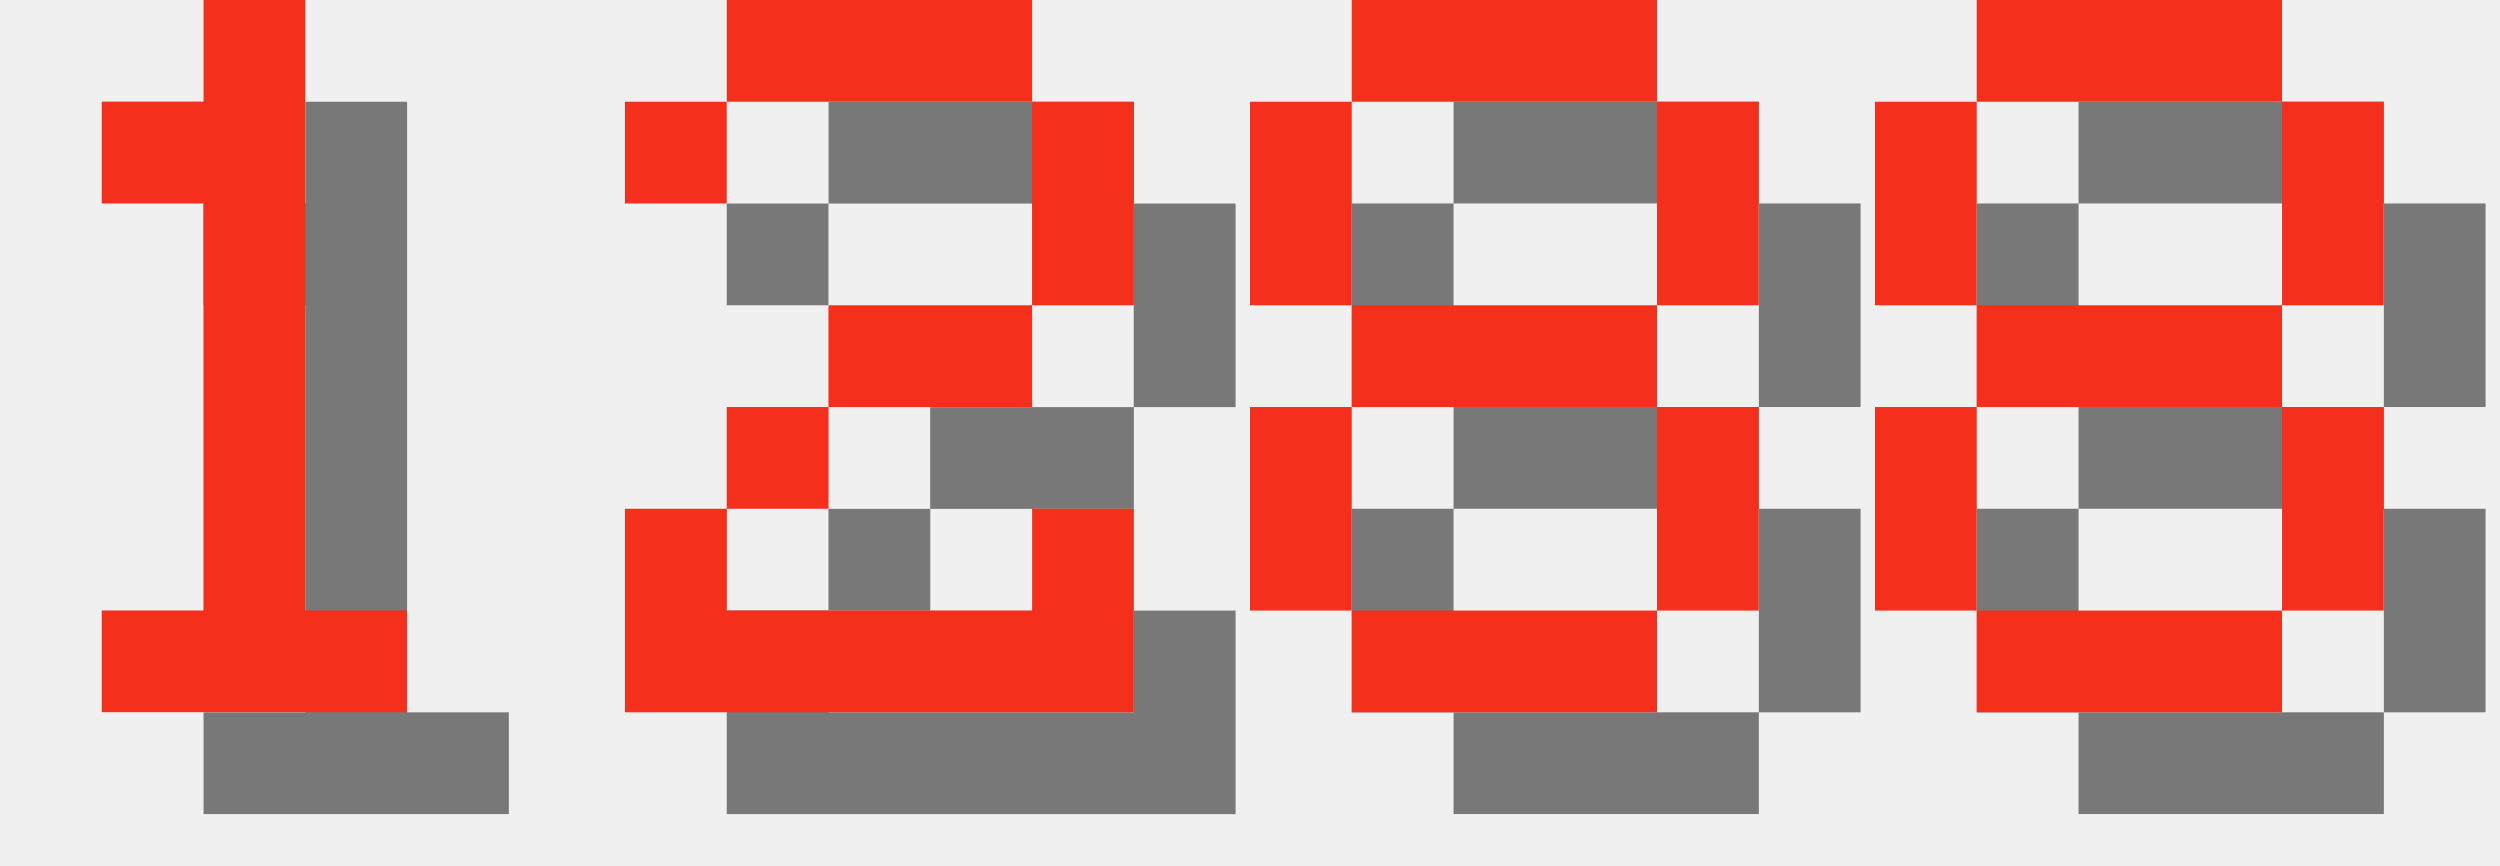
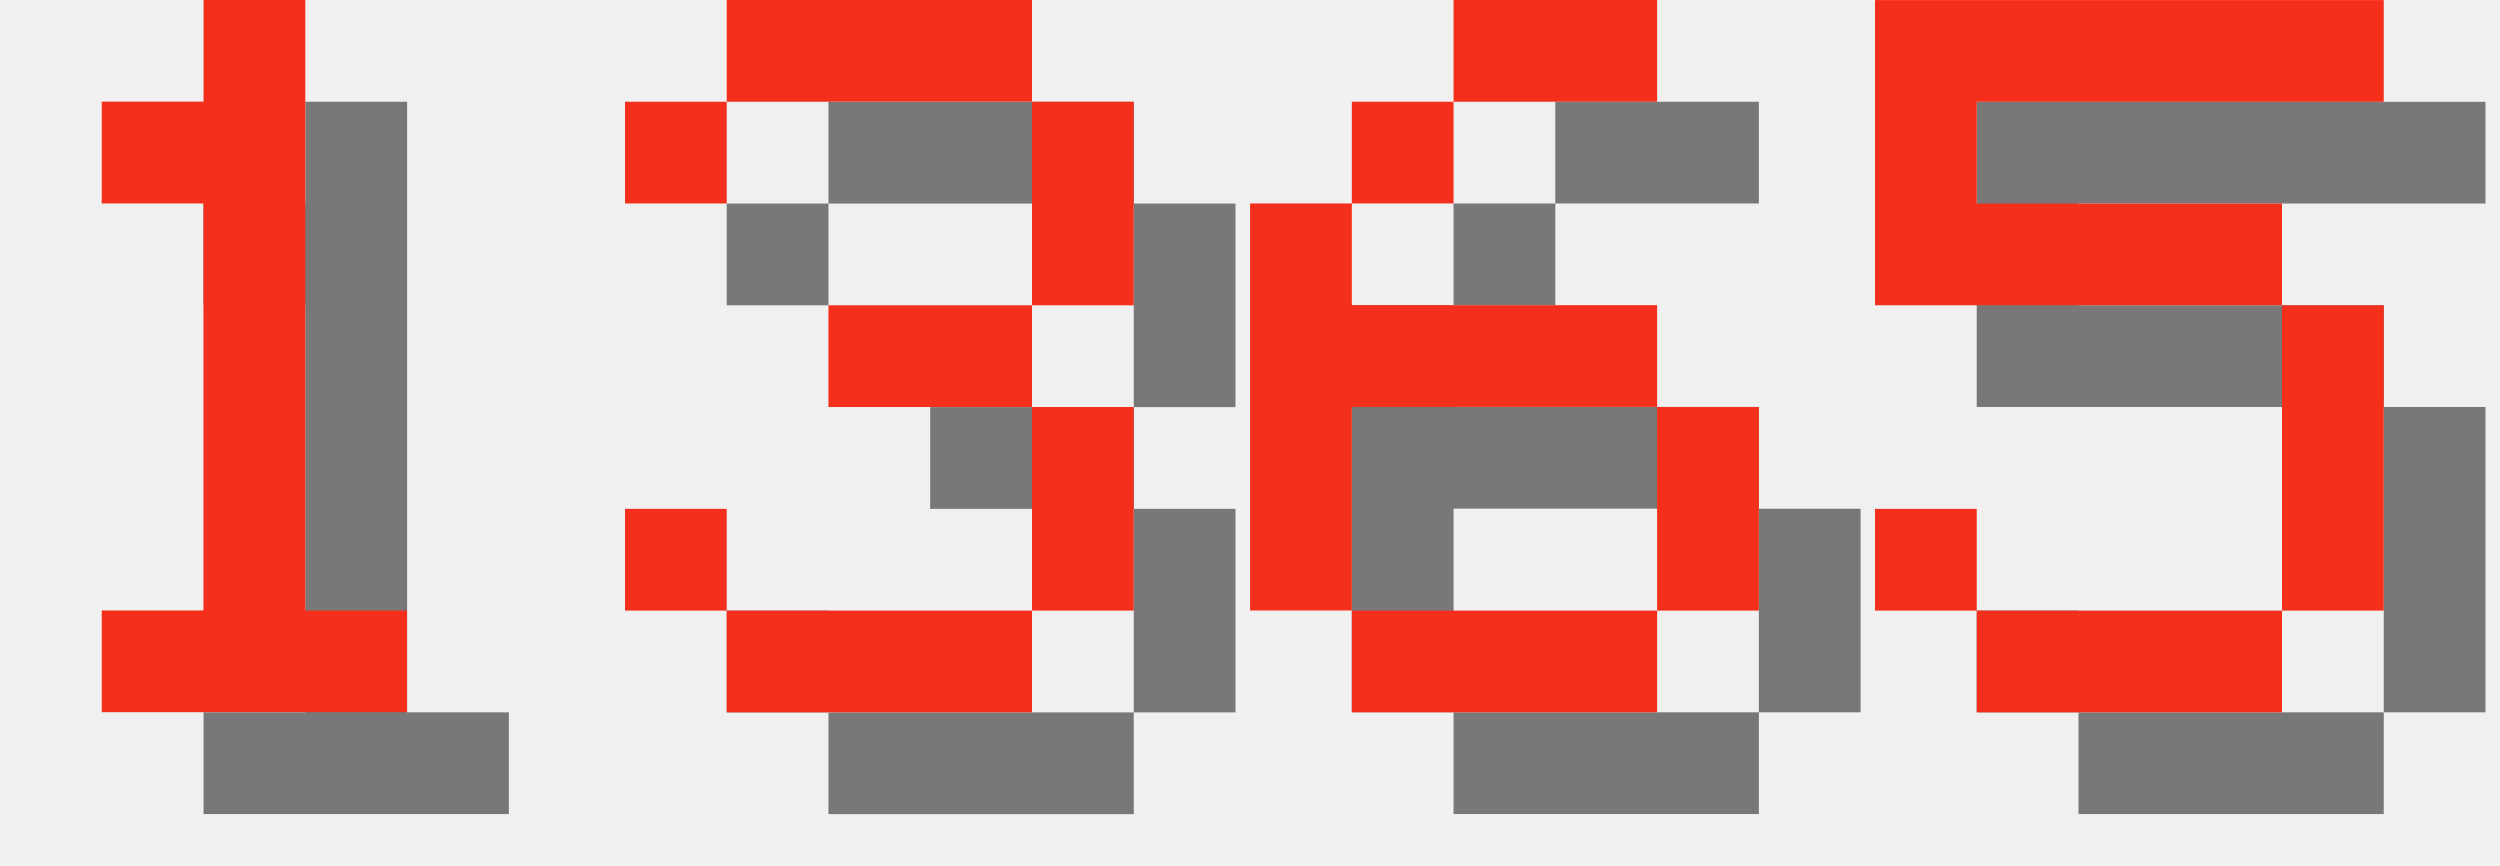
<svg xmlns="http://www.w3.org/2000/svg" version="1.1" width="104.0" height="36">
  <style>
        .text-foreground {
            fill: #F4301C;
        }
        .text-shadow {
            fill: #000000;
            fill-opacity: 0.5;
        }
    </style>
  <g class="digit" id="digit_1" transform="translate(0.0, 0), scale(4)">
    <path id="digit_1_shadow" class="text-shadow" d="m2.117 2.117v1.058h1.058v4.233h-1.058v1.058h3.175v-1.058h-1.058v-6.35h-1.058v1.058h-1.058z" fill-opacity=".5" style="paint-order:stroke fill markers" />
    <path id="digit_1_fg" class="text-foreground" d="m1.058 1.058v1.058h1.058v4.233h-1.058v1.058h3.175v-1.058h-1.058v-6.35h-1.058v1.058h-1.058z" fill="#fff" style="paint-order:stroke fill markers" />
  </g>
-   <g class="digit" id="digit_2" transform="translate(26.0, 0), scale(4)">
-     <path id="digit_2_shadow" class="text-shadow" d="m1.058 2.117v1.058h1.058v-1.058h3.175v2.117h-2.117v1.058h-1.058v1.058h-1.058v2.117h5.292v-2.117h-1.058v1.058h-3.175v-1.058h1.058v-1.058h2.117v-1.058h1.058v-2.117h-1.058v-1.058h-3.175v1.058h-1.058z" fill-opacity=".5" style="paint-order:stroke fill markers" />
-     <path id="digit_2_fg" class="text-foreground" d="m0 1.058v1.058h1.058v-1.058h3.175v2.117h-2.117v1.058h-1.058v1.058h-1.058v2.117h5.292v-2.117h-1.058v1.058h-3.175v-1.058h1.058v-1.058h2.117v-1.058h1.058v-2.117h-1.058v-1.058h-3.175v1.058h-1.058z" fill="#fff" style="paint-order:stroke fill markers" />
+   <g class="digit" id="digit_3" transform="translate(26.0, 0), scale(4)">
+     <path id="digit_3_shadow" class="text-shadow" d="m1.058 2.117v1.058h1.058v-1.058h3.175v2.117h-2.117v1.058h2.117v2.117h-3.175v-1.058h-1.058v1.058h1.058v1.058h3.175v-1.058h1.058v-2.117h-1.058v-1.058h1.058v-2.117h-1.058v-1.058h-3.175v1.058h-1.058z" fill-opacity=".5" style="paint-order:stroke fill markers" />
+     <path id="digit_3_fg" class="text-foreground" d="m0 1.058v1.058h1.058v-1.058h3.175v2.117h-2.117v1.058h2.117v2.117h-3.175v-1.058h-1.058v1.058h1.058v1.058h3.175v-1.058h1.058v-2.117h-1.058v-1.058h1.058v-2.117h-1.058v-1.058h-3.175v1.058h-1.058z" fill="#fff" style="paint-order:stroke fill markers" />
  </g>
-   <g class="digit" id="digit_8" transform="translate(52.0, 0), scale(4)">
-     <path id="digit_8_shadow" class="text-shadow" d="m2.117 1.058v1.058h3.175v-1.058h-3.175zm3.175 1.058v2.117h1.058v-2.117h-1.058zm0 2.117h-3.175v1.058h3.175v-1.058zm0 1.058v2.117h1.058v-2.117h-1.058zm0 2.117h-3.175v1.058h3.175v-1.058zm-3.175 0v-2.117h-1.058v2.117h1.058zm0-3.175v-2.117h-1.058v2.117h1.058z" fill-opacity=".5" style="paint-order:stroke fill markers" />
-     <path id="digit_8_fg" class="text-foreground" d="m1.058 0v1.058h3.175v-1.058h-3.175zm3.175 1.058v2.117h1.058v-2.117h-1.058zm0 2.117h-3.175v1.058h3.175v-1.058zm0 1.058v2.117h1.058v-2.117h-1.058zm0 2.117h-3.175v1.058h3.175v-1.058zm-3.175 0v-2.117h-1.058v2.117h1.058zm0-3.175v-2.117h-1.058v2.117h1.058z" fill="#fff" style="paint-order:stroke fill markers" />
+   <g class="digit" id="digit_6" transform="translate(52.0, 0), scale(4)">
+     <path id="digit_6_shadow" class="text-shadow" d="m3.175 1.058v1.058h2.117v-1.058h-2.117zm0 1.058h-1.058v1.058h1.058v-1.058zm-1.058 1.058h-1.058v4.233h1.058v-2.117h3.175v-1.058h-3.175v-1.058zm3.175 2.117v2.117h1.058v-2.117h-1.058zm0 2.117h-3.175v1.058h3.175v-1.058z" fill-opacity=".5" style="paint-order:stroke fill markers" />
+     <path id="digit_6_fg" class="text-foreground" d="m2.117 0v1.058h2.117v-1.058h-2.117zm0 1.058h-1.058v1.058h1.058v-1.058zm-1.058 1.058h-1.058v4.233h1.058v-2.117h3.175v-1.058h-3.175v-1.058zm3.175 2.117v2.117h1.058v-2.117h-1.058zm0 2.117h-3.175v1.058h3.175v-1.058z" fill="#fff" style="paint-order:stroke fill markers" />
  </g>
-   <g class="digit" id="digit_8" transform="translate(78.0, 0), scale(4)">
-     <path id="digit_8_shadow" class="text-shadow" d="m2.117 1.058v1.058h3.175v-1.058h-3.175zm3.175 1.058v2.117h1.058v-2.117h-1.058zm0 2.117h-3.175v1.058h3.175v-1.058zm0 1.058v2.117h1.058v-2.117h-1.058zm0 2.117h-3.175v1.058h3.175v-1.058zm-3.175 0v-2.117h-1.058v2.117h1.058zm0-3.175v-2.117h-1.058v2.117h1.058z" fill-opacity=".5" style="paint-order:stroke fill markers" />
-     <path id="digit_8_fg" class="text-foreground" d="m1.058 0v1.058h3.175v-1.058h-3.175zm3.175 1.058v2.117h1.058v-2.117h-1.058zm0 2.117h-3.175v1.058h3.175v-1.058zm0 1.058v2.117h1.058v-2.117h-1.058zm0 2.117h-3.175v1.058h3.175v-1.058zm-3.175 0v-2.117h-1.058v2.117h1.058zm0-3.175v-2.117h-1.058v2.117h1.058z" fill="#fff" style="paint-order:stroke fill markers" />
+   <g class="digit" id="digit_5" transform="translate(78.0, 0), scale(4)">
+     <path id="digit_5_shadow" class="text-shadow" d="m1.058 1.058v3.175h4.233v3.175h-3.175v-1.058h-1.058v1.058h1.058v1.058h3.175v-1.058h1.058v-3.175h-1.058v-1.058h-3.175v-1.058h4.233v-1.058h-5.292z" fill-opacity=".5" style="paint-order:stroke fill markers" />
+     <path id="digit_5_fg" class="text-foreground" d="m0 0v3.175h4.233v3.175h-3.175v-1.058h-1.058v1.058h1.058v1.058h3.175v-1.058h1.058v-3.175h-1.058v-1.058h-3.175v-1.058h4.233v-1.058h-5.292z" fill="#fff" style="paint-order:stroke fill markers" />
  </g>
</svg>
